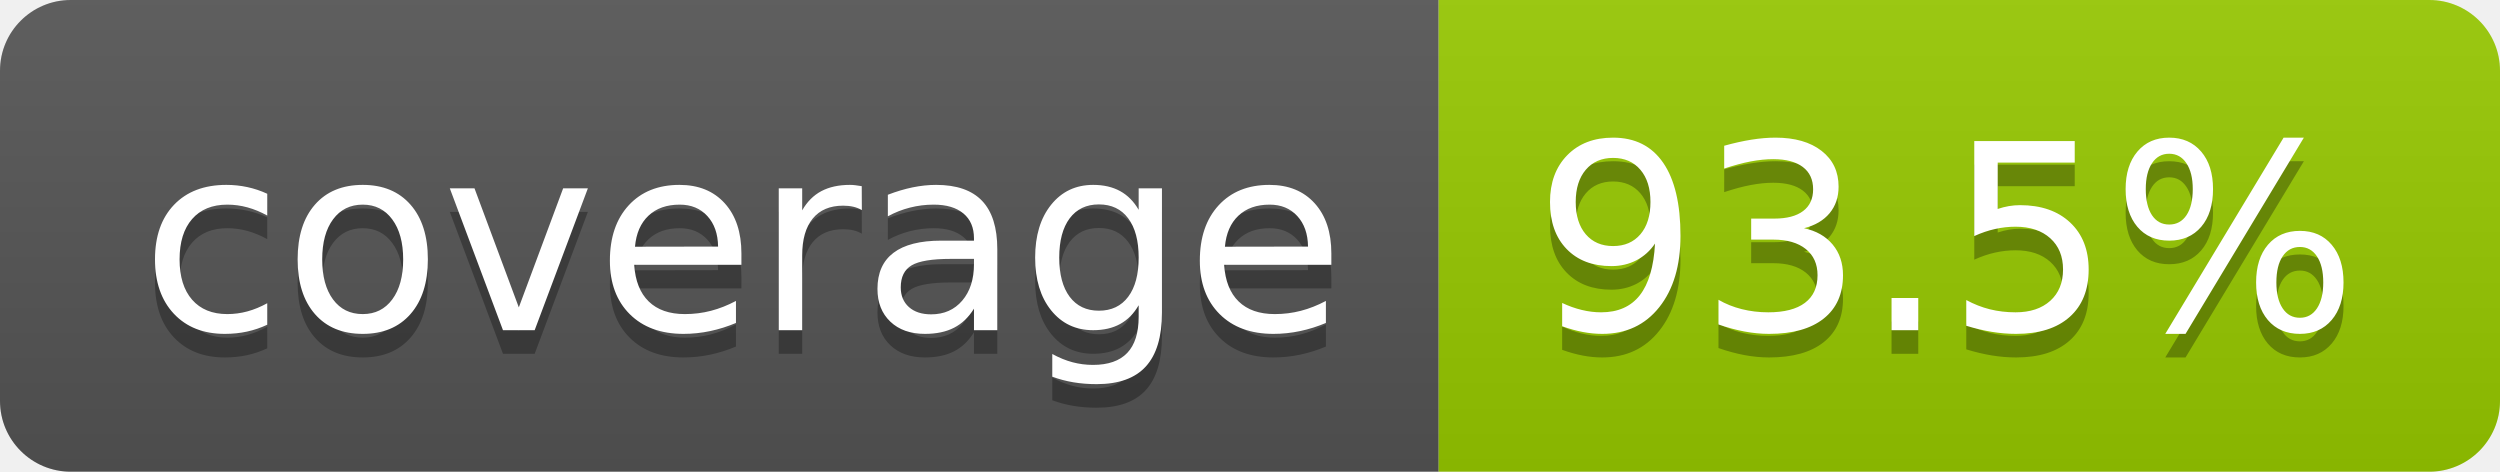
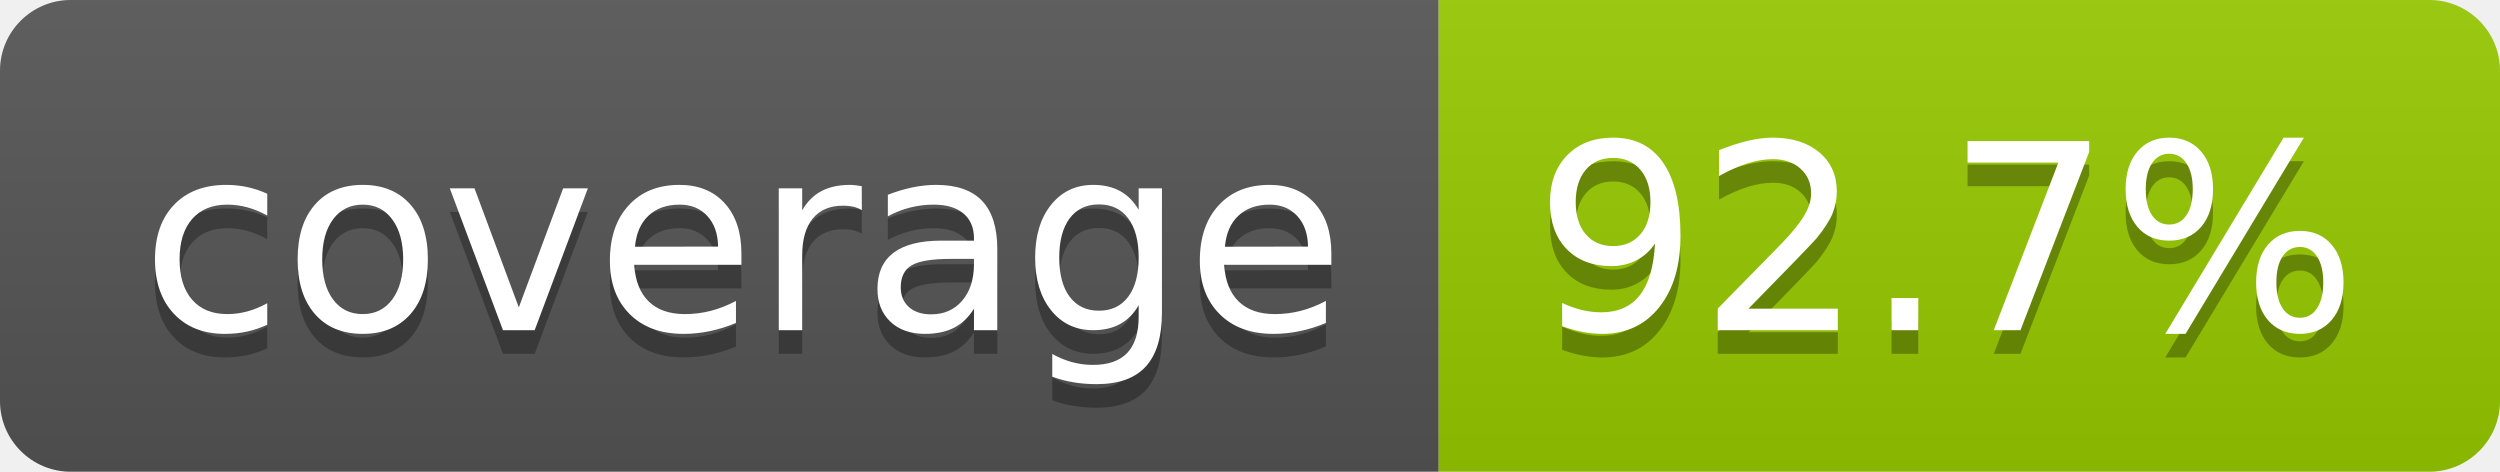
- <svg xmlns="http://www.w3.org/2000/svg" width="106" height="20" role="img" aria-label="coverage: 93.5%">
+ <svg xmlns="http://www.w3.org/2000/svg" width="106" height="20" role="img" aria-label="coverage: 92.7%">
  <linearGradient id="s" x2="0" y2="100%">
    <stop offset="0" stop-color="#bbb" stop-opacity=".1" />
    <stop offset="1" stop-opacity=".1" />
  </linearGradient>
  <clipPath id="r">
    <rect width="106" height="20" rx="3" fill="#fff" />
  </clipPath>
  <g clip-path="url(#r)">
    <rect width="61" height="20" fill="#555" />
    <rect x="61" width="45" height="20" fill="#97ca00" />
    <rect width="106" height="20" fill="url(#s)" />
  </g>
  <g fill="#fff" text-anchor="middle" font-family="Verdana,Geneva,DejaVu Sans,sans-serif" text-rendering="geometricPrecision" font-size="110">
    <text aria-hidden="true" x="315" y="150" fill="#010101" fill-opacity=".3" transform="scale(.1)" textLength="510">coverage</text>
    <text x="315" y="140" transform="scale(.1)" fill="#fff" textLength="510">coverage</text>
-     <text aria-hidden="true" x="825" y="150" fill="#010101" fill-opacity=".3" transform="scale(.1)" textLength="350">93.5%</text>
-     <text x="825" y="140" transform="scale(.1)" fill="#fff" textLength="350">93.5%</text>
+     <text aria-hidden="true" x="825" y="150" fill="#010101" fill-opacity=".3" transform="scale(.1)" textLength="350">92.7%</text>
+     <text x="825" y="140" transform="scale(.1)" fill="#fff" textLength="350">92.7%</text>
  </g>
</svg>
